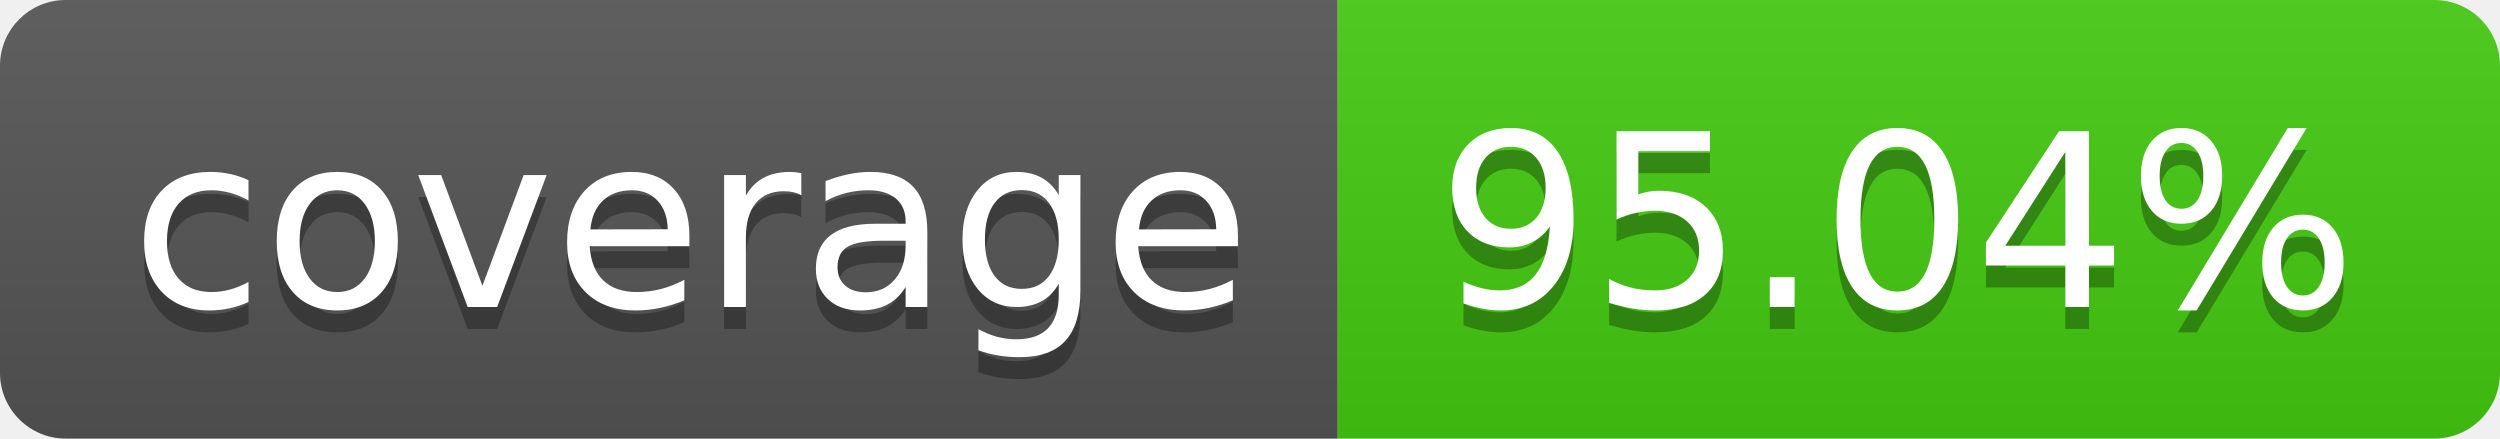
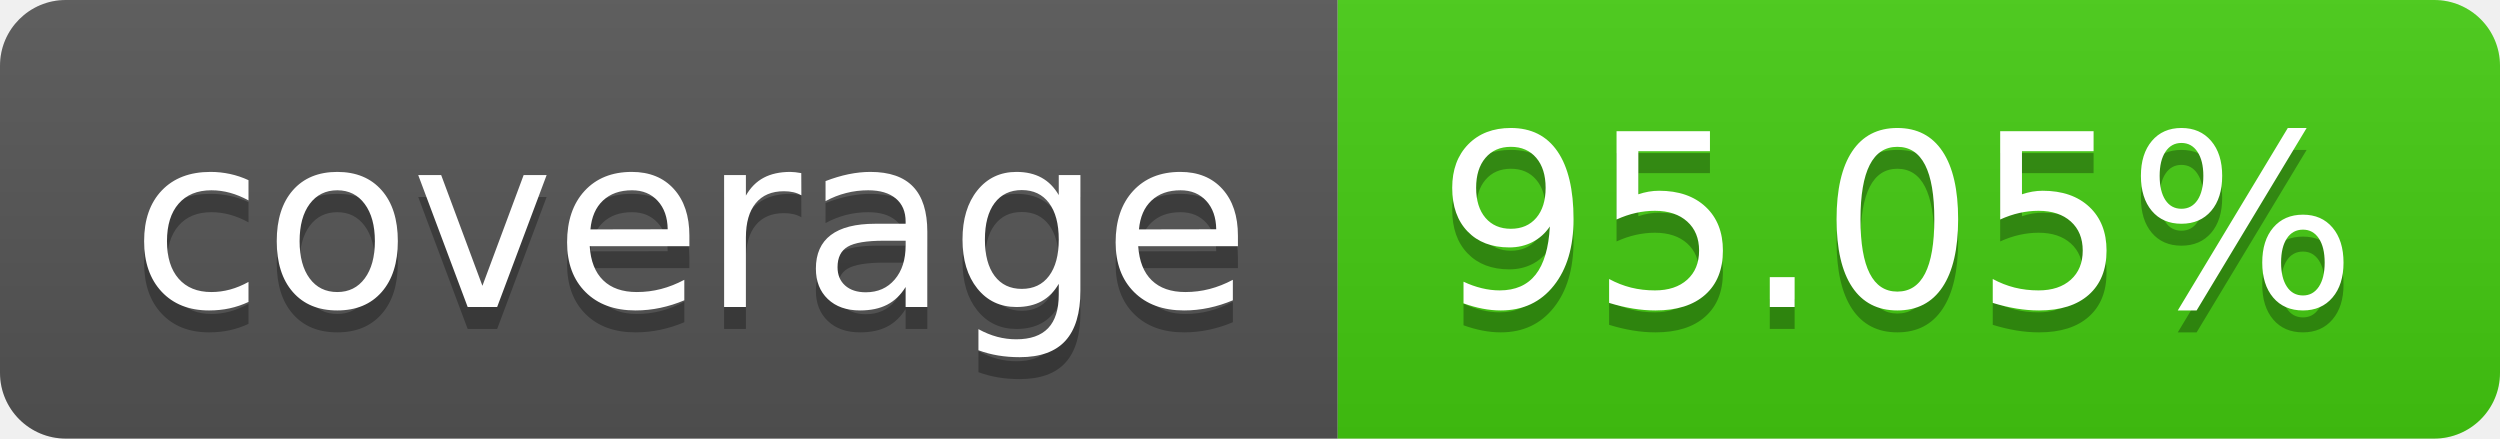
- <svg xmlns="http://www.w3.org/2000/svg" width="114" height="20" role="img" aria-label="coverage: 95.04%">
+ <svg xmlns="http://www.w3.org/2000/svg" width="114" height="20" role="img" aria-label="coverage: 95.05%">
  <linearGradient id="s" x2="0" y2="100%">
    <stop offset="0" stop-color="#bbb" stop-opacity=".1" />
    <stop offset="1" stop-opacity=".1" />
  </linearGradient>
  <clipPath id="r">
    <rect width="114" height="20" rx="3" fill="#fff" />
  </clipPath>
  <g clip-path="url(#r)">
    <rect width="61" height="20" fill="#555" />
    <rect x="61" width="53" height="20" fill="#4c1" />
    <rect width="114" height="20" fill="url(#s)" />
  </g>
  <g fill="#fff" text-anchor="middle" font-family="Verdana,Geneva,DejaVu Sans,sans-serif" text-rendering="geometricPrecision" font-size="110">
    <text aria-hidden="true" x="315" y="150" fill="#010101" fill-opacity=".3" transform="scale(.1)" textLength="510">coverage</text>
    <text x="315" y="140" transform="scale(.1)" fill="#fff" textLength="510">coverage</text>
-     <text aria-hidden="true" x="865" y="150" fill="#010101" fill-opacity=".3" transform="scale(.1)" textLength="430">95.04%</text>
-     <text x="865" y="140" transform="scale(.1)" fill="#fff" textLength="430">95.04%</text>
+     <text aria-hidden="true" x="865" y="150" fill="#010101" fill-opacity=".3" transform="scale(.1)" textLength="430">95.05%</text>
+     <text x="865" y="140" transform="scale(.1)" fill="#fff" textLength="430">95.05%</text>
  </g>
</svg>
